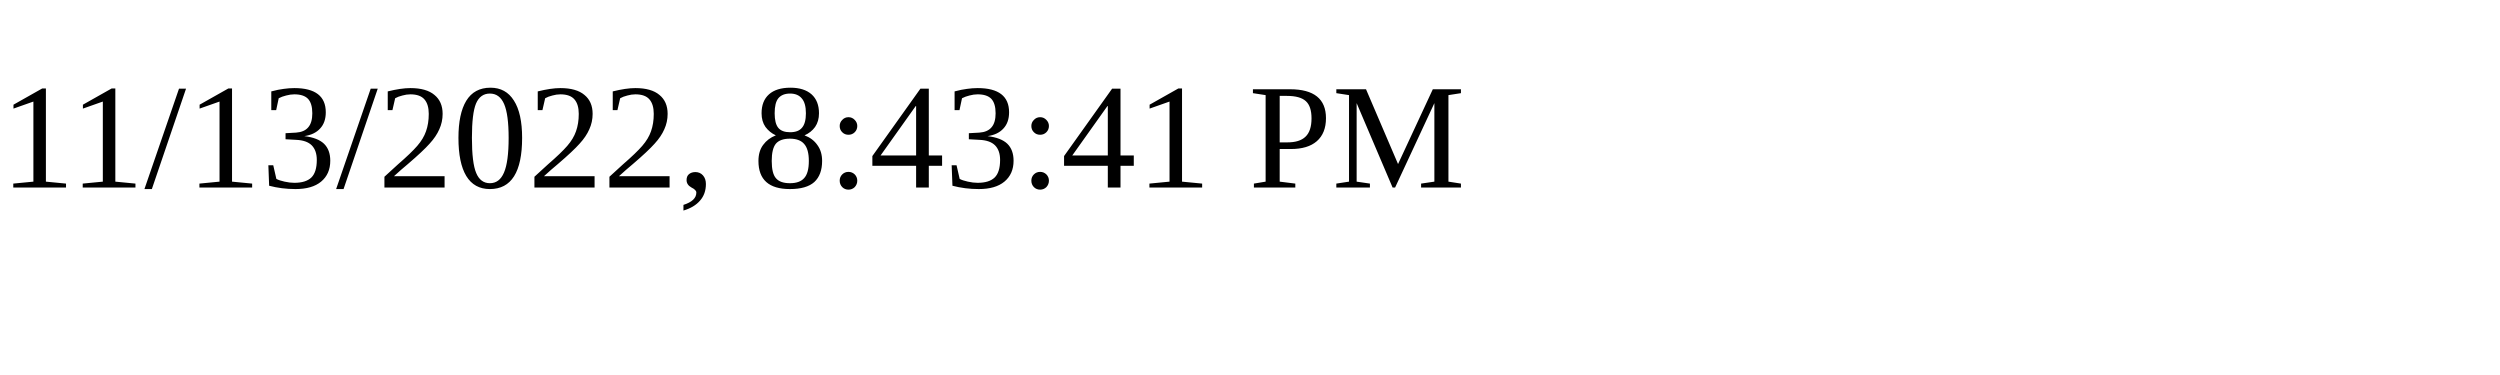
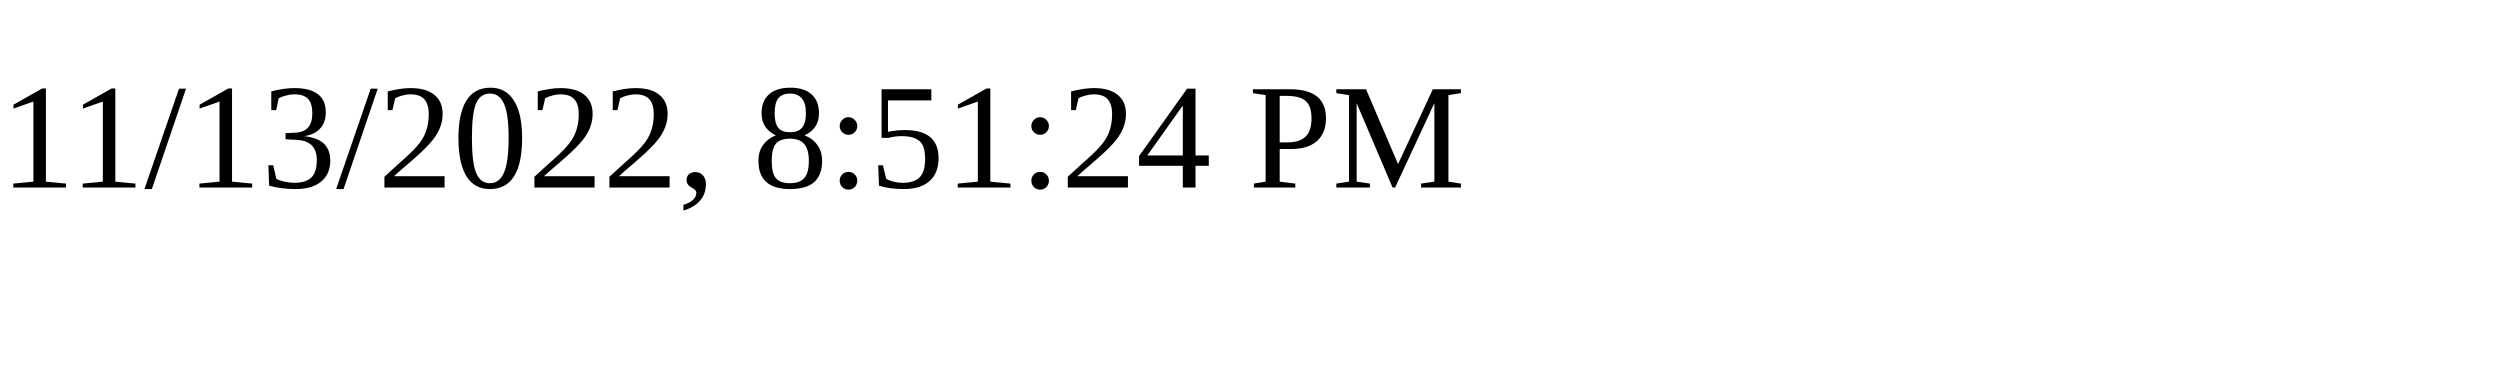
<svg xmlns="http://www.w3.org/2000/svg" height="30" width="200">
-   <text x="0" y="15">11/13/2022, 8:43:41 PM</text>
+   <text x="0" y="15">11/13/2022, 8:51:24 PM</text>
</svg>
